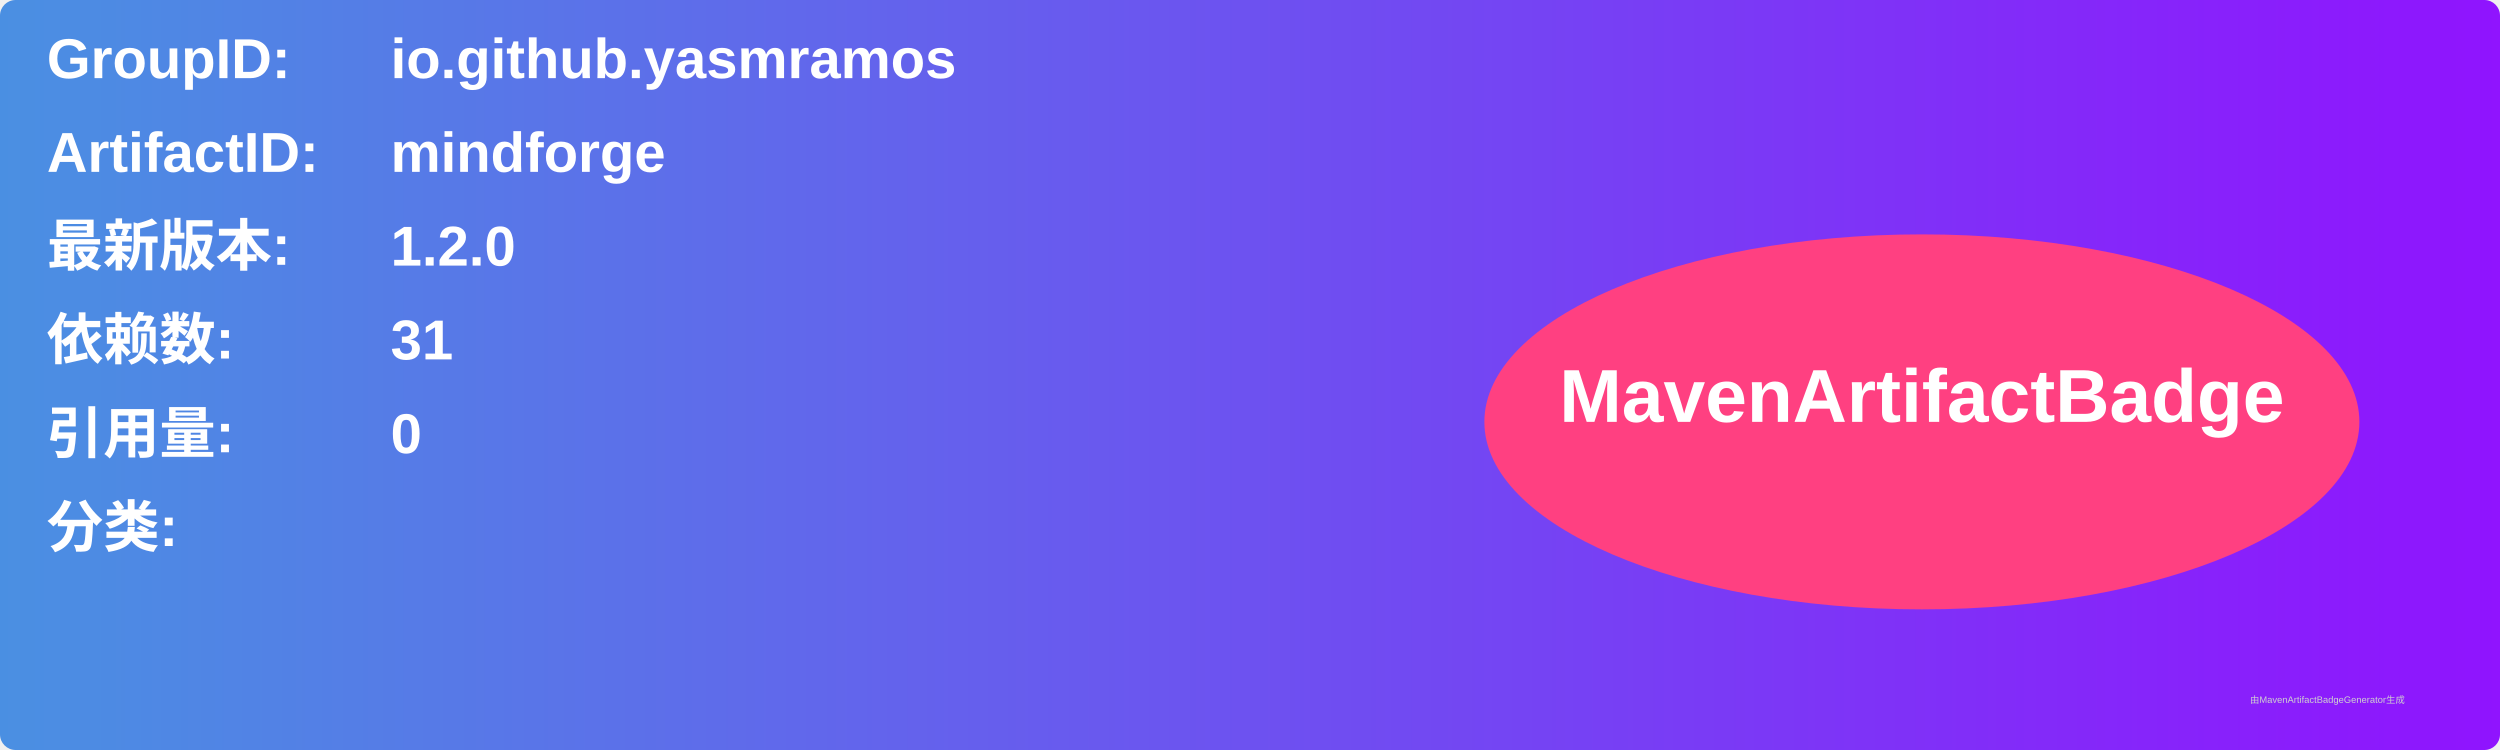
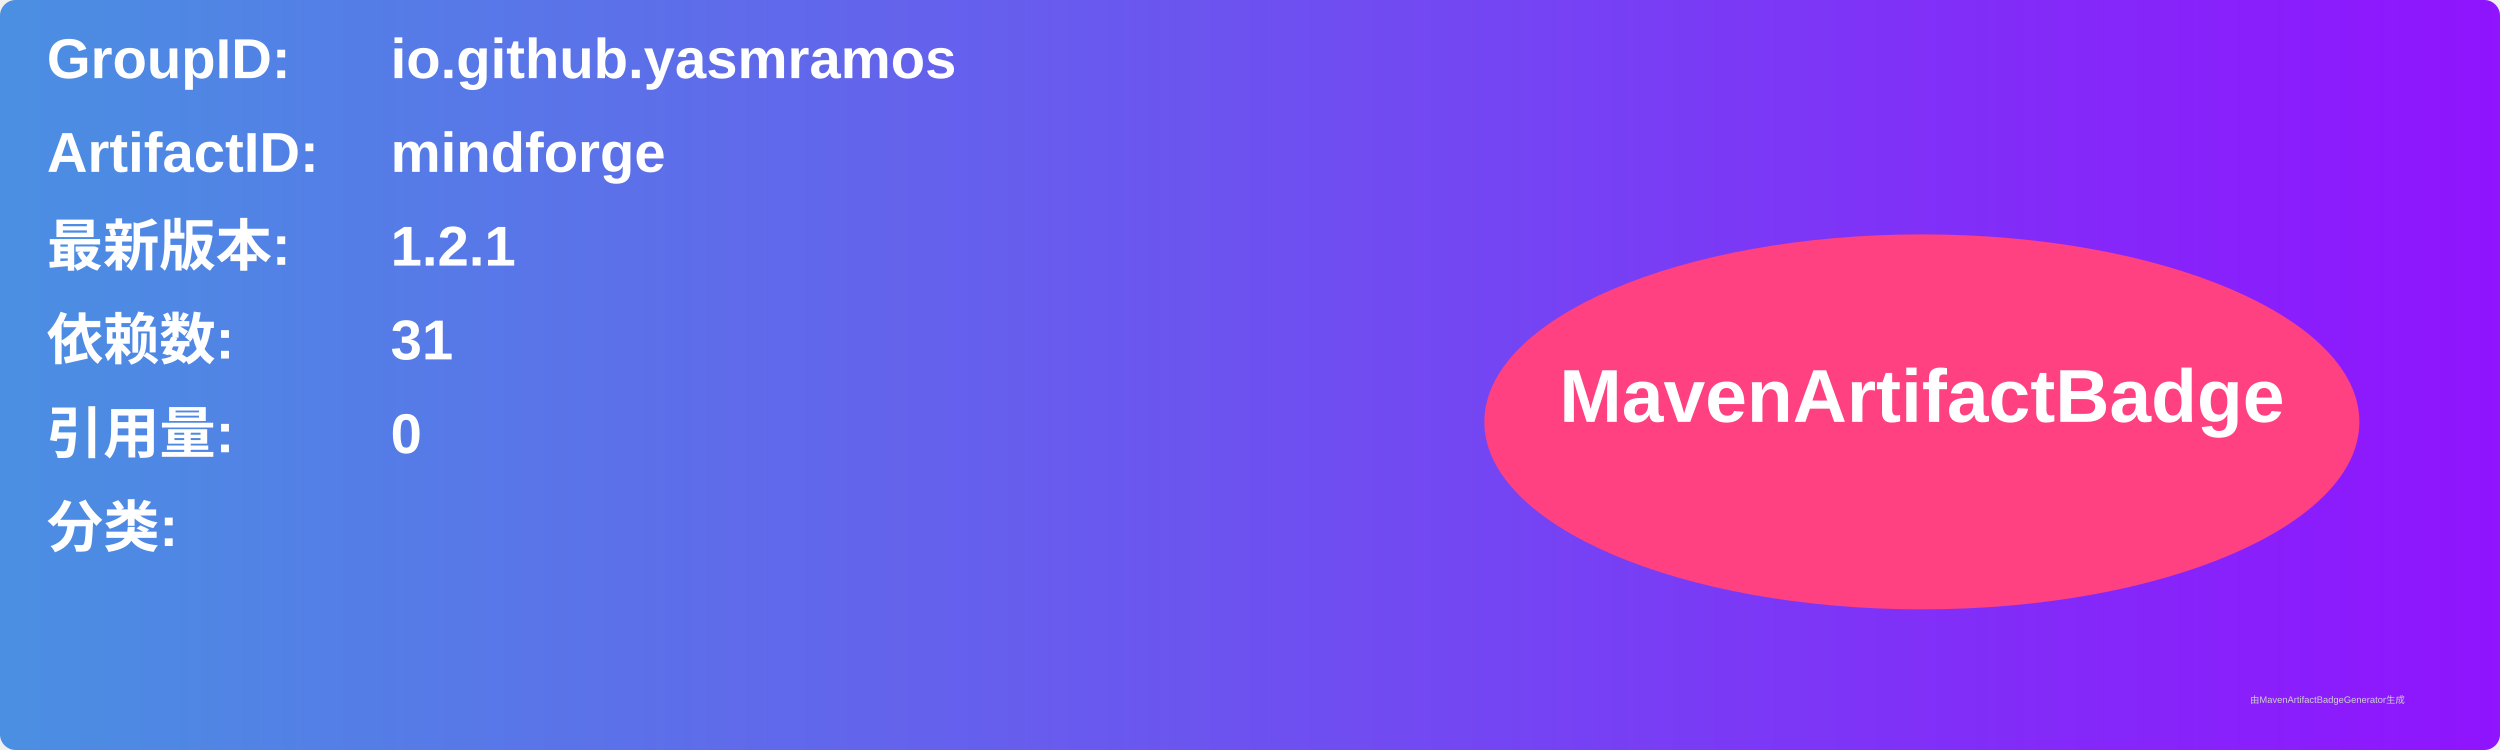
<svg xmlns="http://www.w3.org/2000/svg" width="800" height="240" viewBox="0 0 800 240">
  <linearGradient id="grad" x1="0%" y1="0%" x2="100%" y2="0%">
    <stop offset="0%" stop-color="#4a90e2" />
    <stop offset="100%" stop-color="#9013fe" />
  </linearGradient>
  <rect width="100%" height="100%" rx="5" ry="5" fill="url(#grad)" />
  <g transform="translate(15, 15)">
    <text x="0" y="10" font-family="Arial" font-size="18" fill="white" font-weight="bold" width="260">GroupID:</text>
    <text x="110" y="10" font-family="Arial" font-size="18" fill="white" font-weight="bold" width="460">io.github.yasmramos</text>
    <text x="0" y="40" font-family="Arial" font-size="18" fill="white" font-weight="bold" width="260">ArtifactID:</text>
    <text x="110" y="40" font-family="Arial" font-size="18" fill="white" font-weight="bold" width="460">mindforge</text>
    <text x="0" y="70" font-family="Arial" font-size="18" fill="white" font-weight="bold">最新版本:</text>
    <text x="110" y="70" font-family="Arial" font-size="18" fill="white" font-weight="bold">
-       <tspan font-weight="bold">1.2.0</tspan>
+       <tspan font-weight="bold">1.2.1</tspan>
    </text>
    <text x="0" y="100" font-family="Arial" font-size="18" fill="white" font-weight="bold">依赖数: </text>
    <text x="110" y="100" font-family="Arial" font-size="18" fill="white">
      <tspan font-weight="bold">31</tspan>
    </text>
    <text x="0" y="130" font-family="Arial" font-size="18" fill="white" font-weight="bold">引用量: </text>
    <text x="110" y="130" font-family="Arial" font-size="18" fill="white">
      <tspan font-weight="bold">0</tspan>
    </text>
    <text x="0" y="160" font-family="Arial" font-size="18" fill="white" font-weight="bold">分类:</text>
    <text x="10" y="190" font-family="Arial" font-size="10" fill="white">
      <tspan font-weight="bold" />
    </text>
    <ellipse cx="600" cy="120" rx="140" ry="60" fill="#ff4081" />
    <text x="600" y="120" text-anchor="middle" font-family="Arial" font-size="24" fill="white" font-weight="bold">MavenArtifactBadge</text>
  </g>
  <text x="720" y="225" font-family="Arial" font-size="3" fill="#d0d0d0">由MavenArtifactBadgeGenerator生成</text>
</svg>
